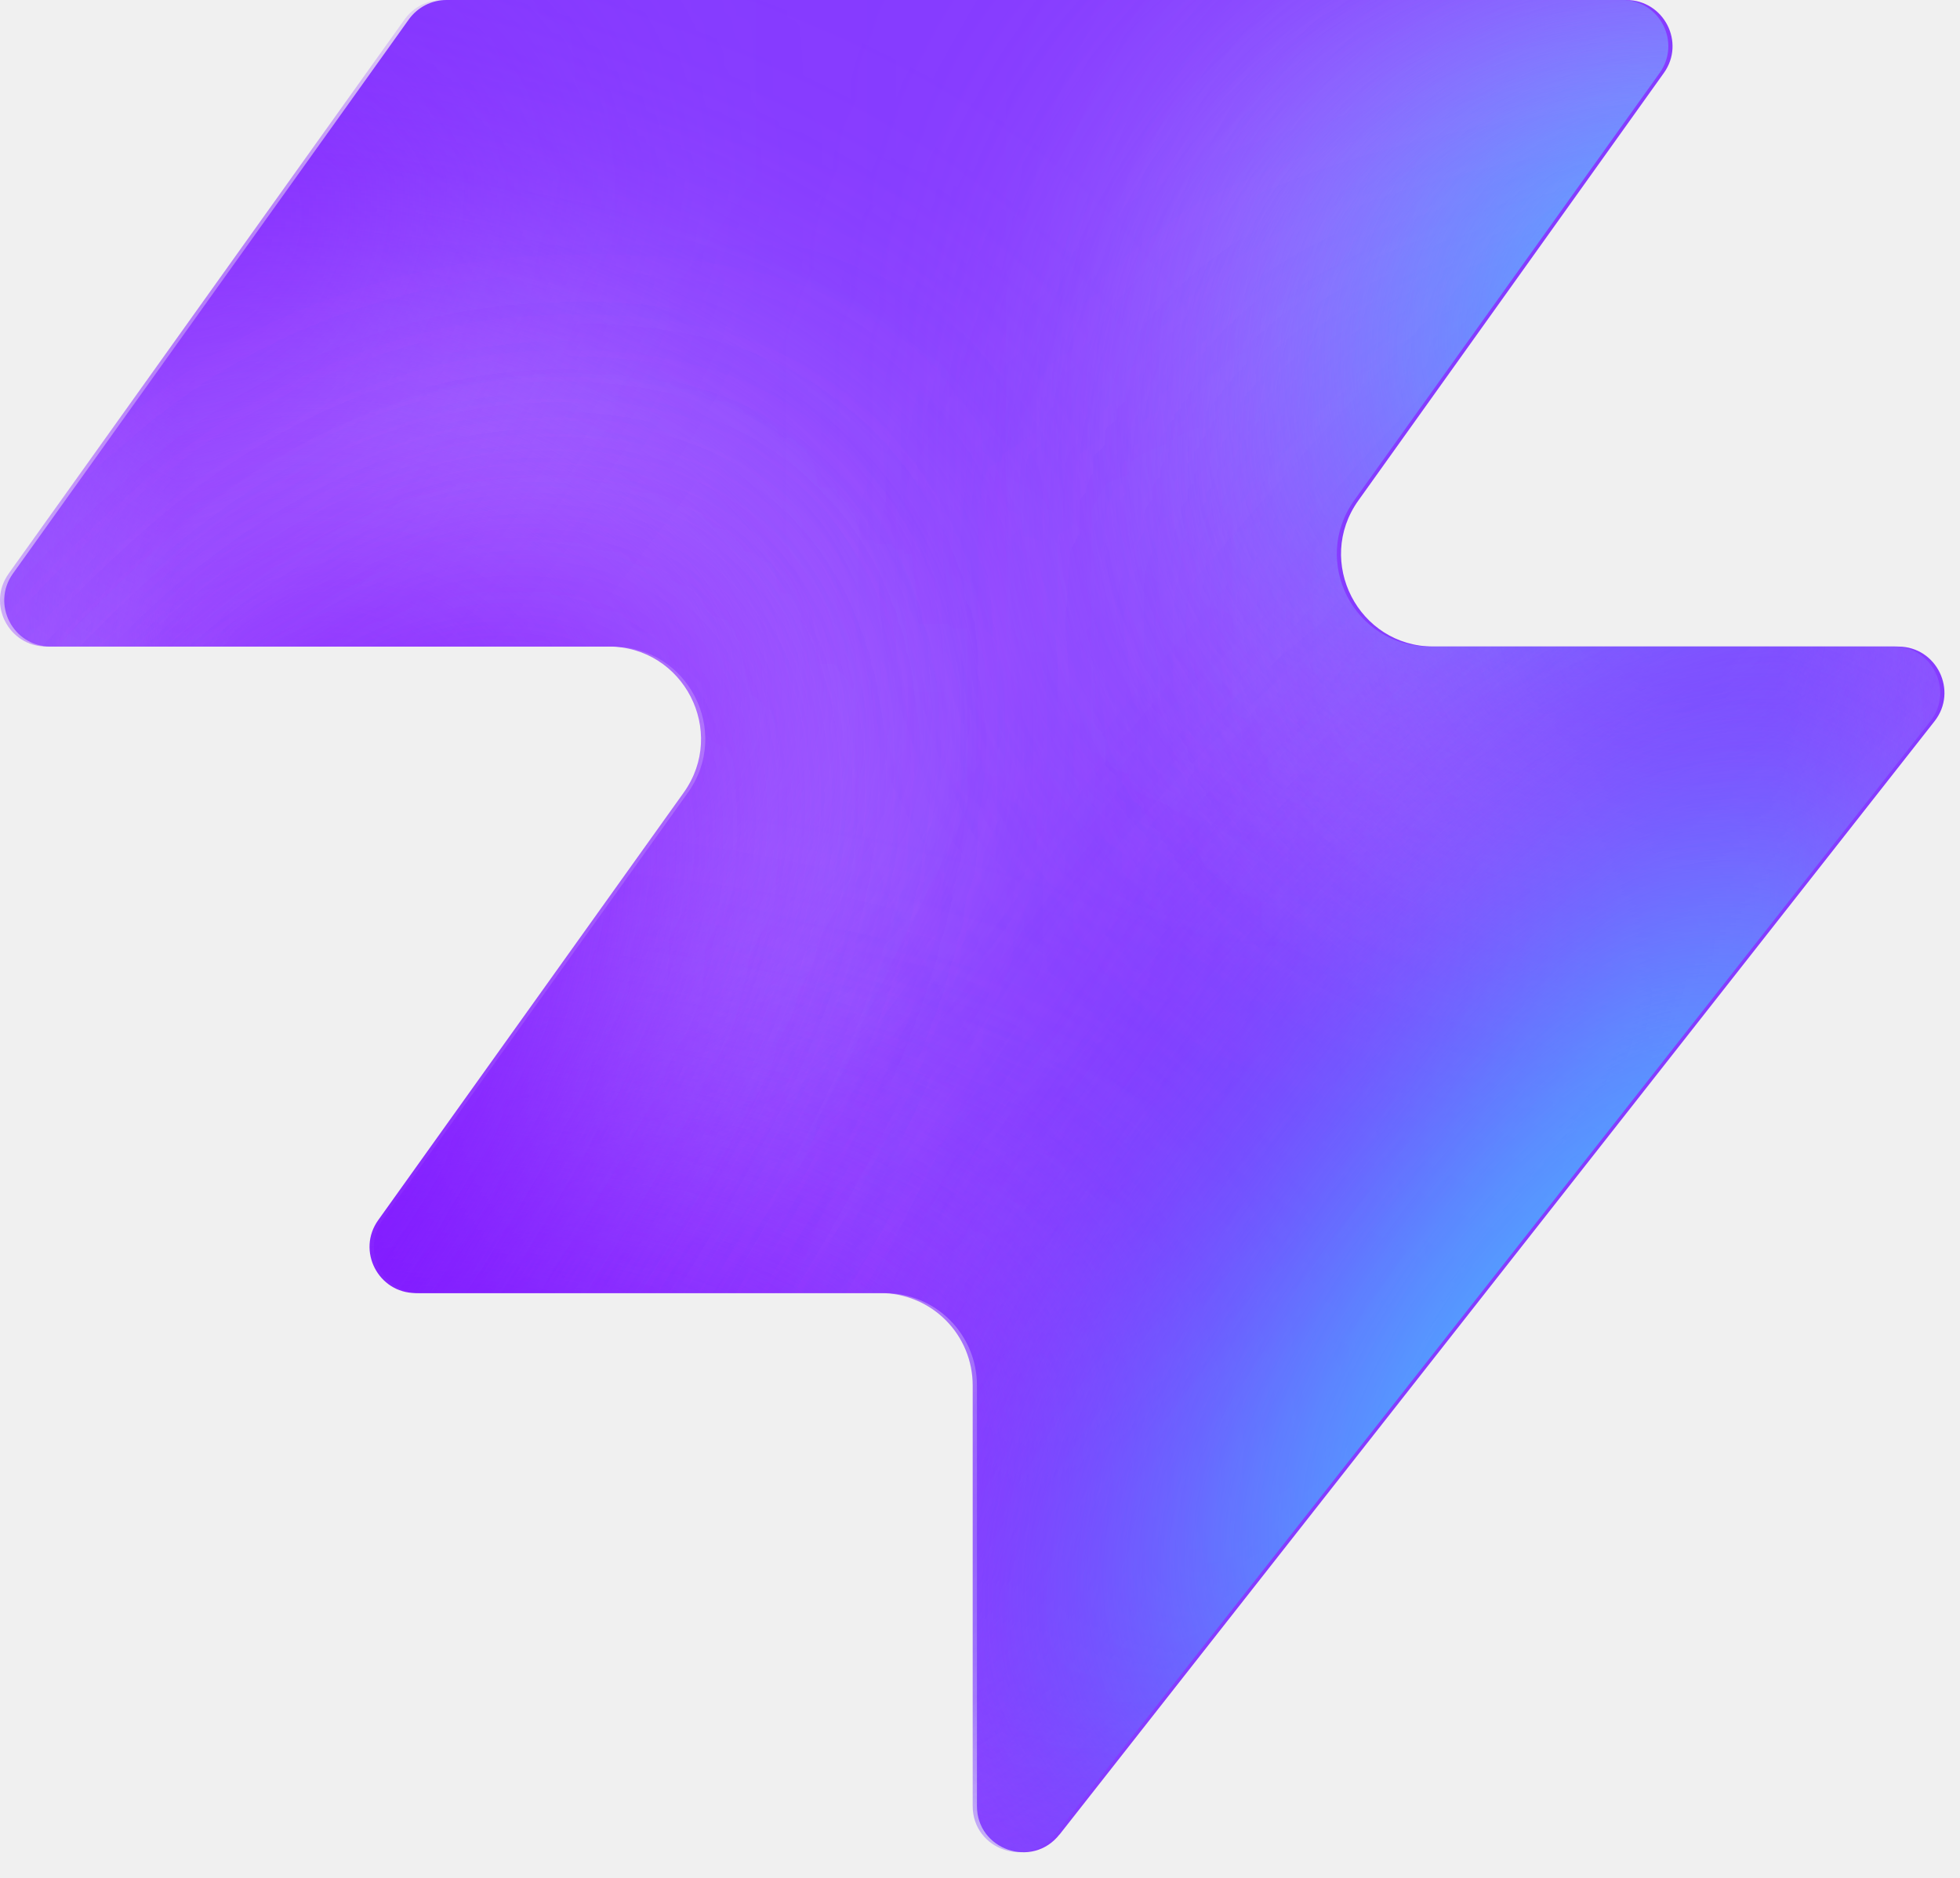
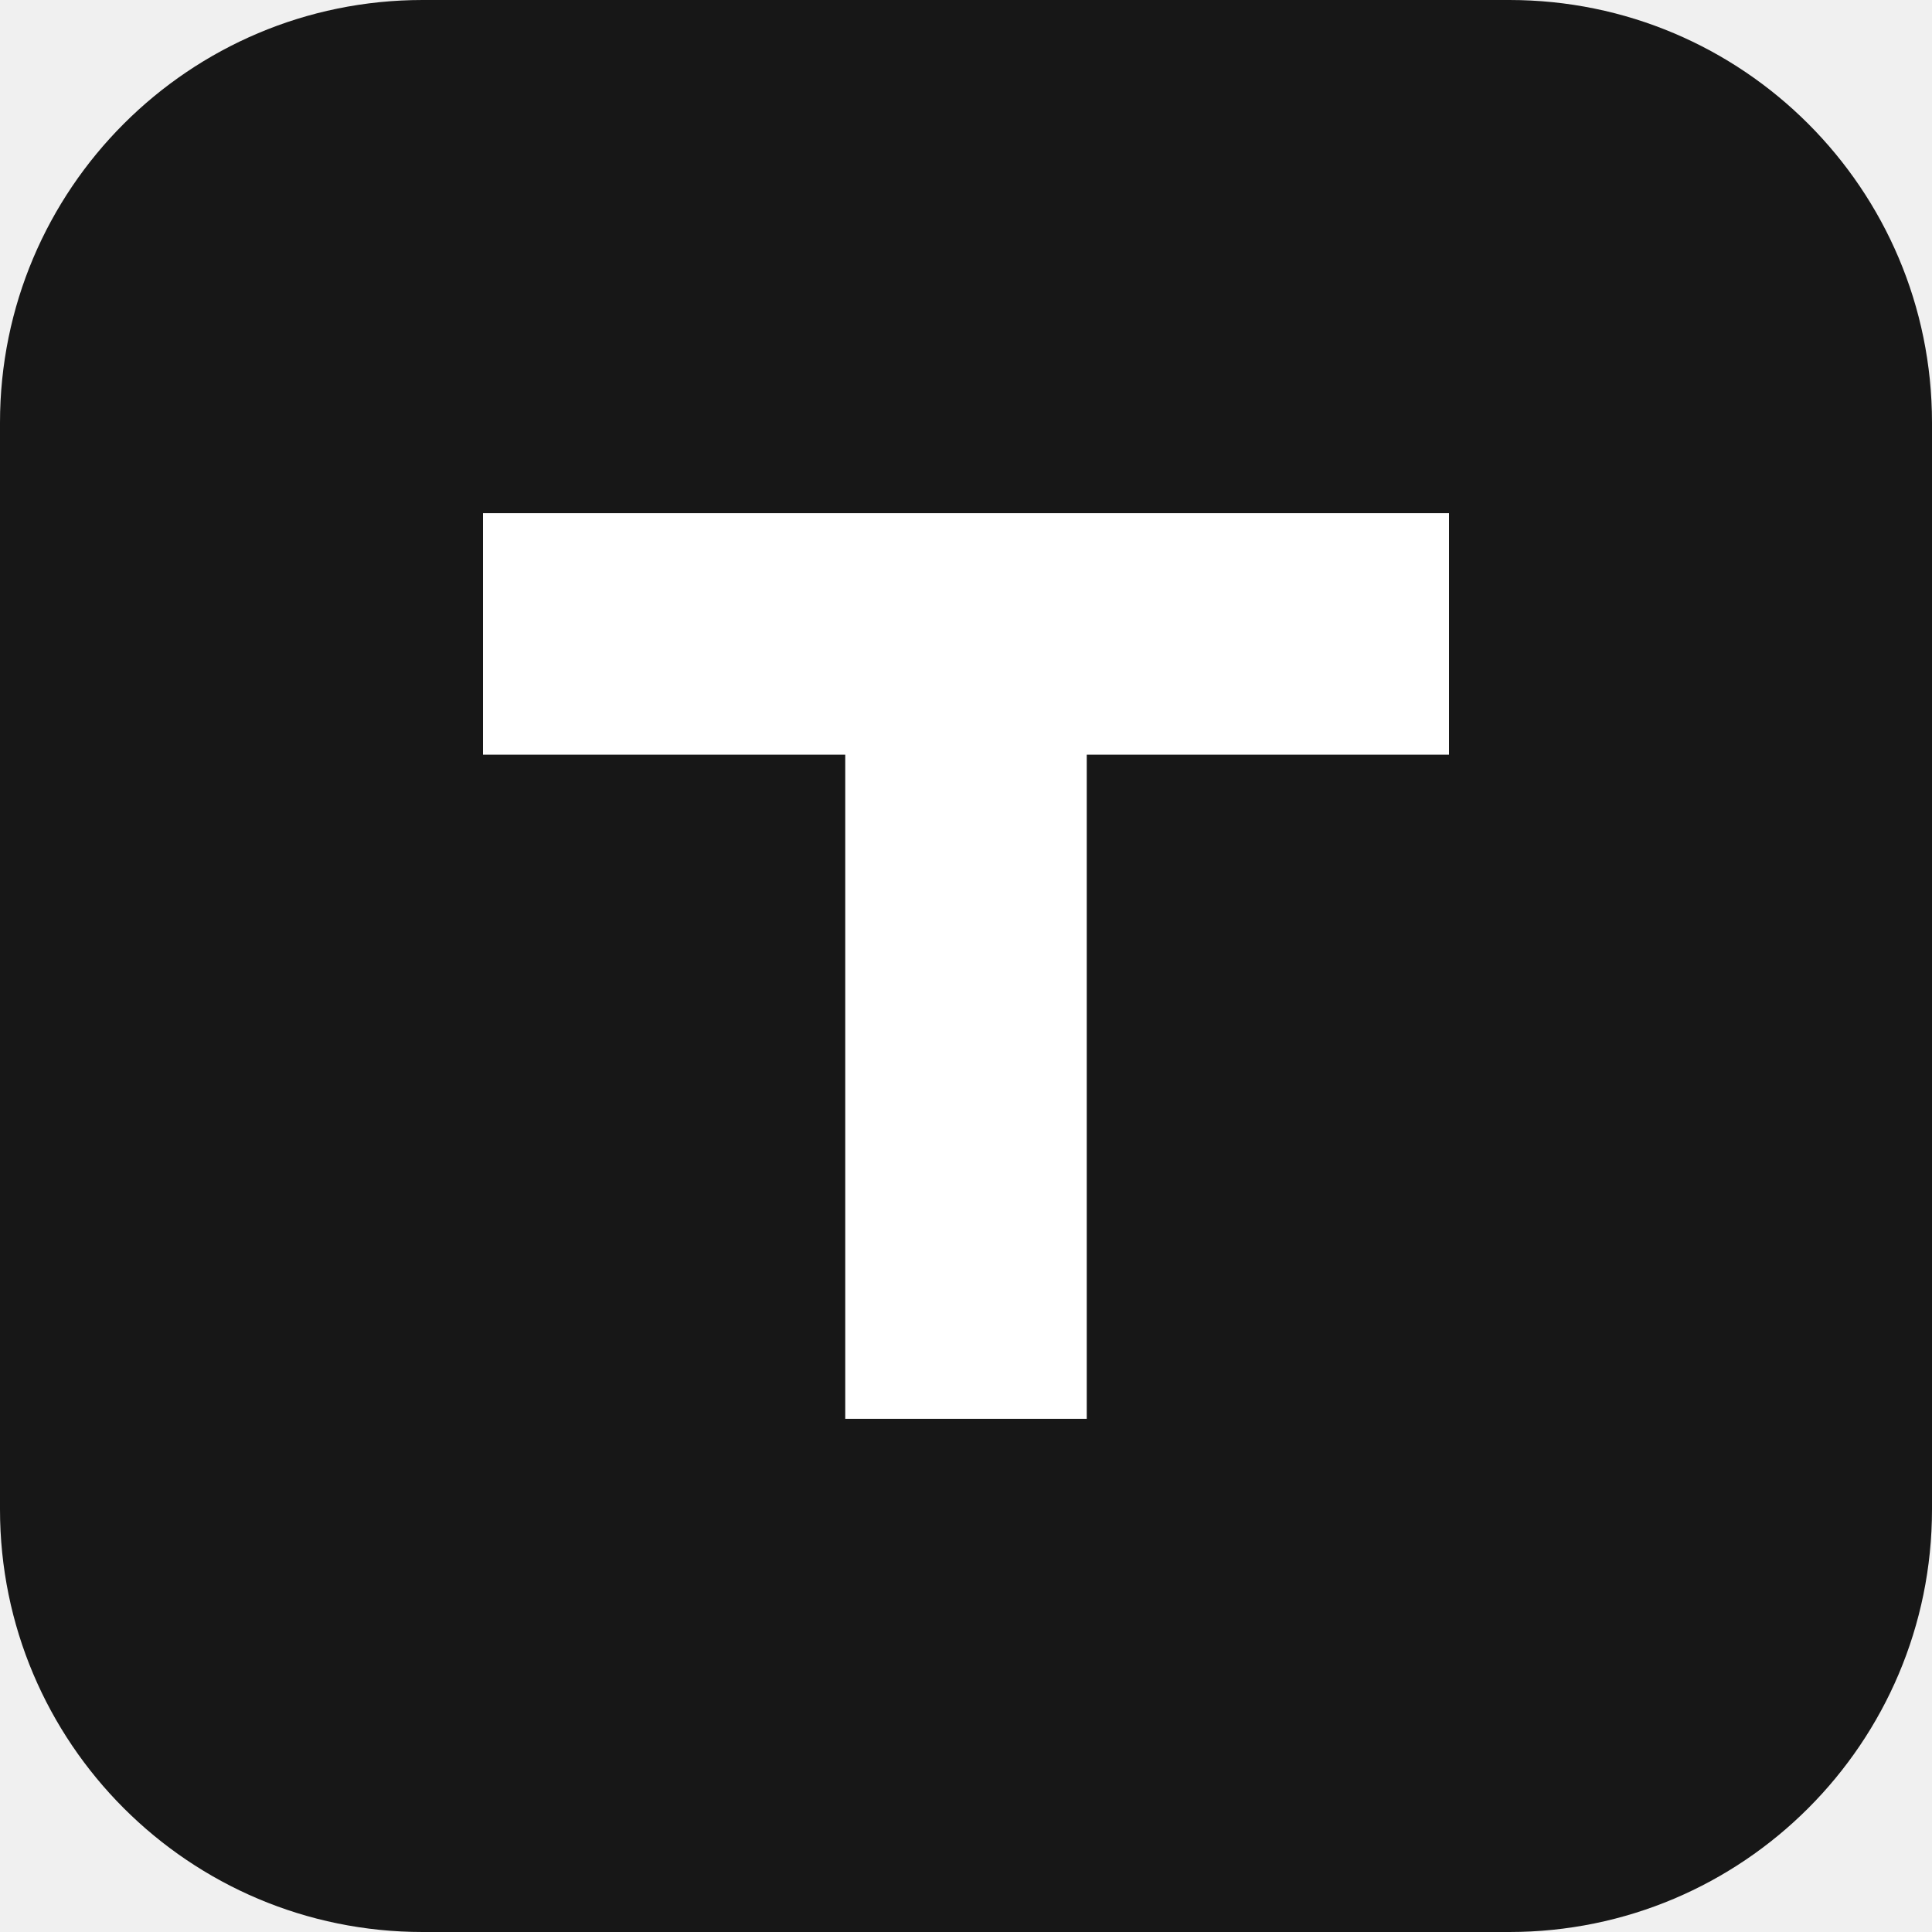
- <svg xmlns="http://www.w3.org/2000/svg" width="48" height="46" fill="none" viewBox="0 0 48 46">
-   <path fill="#863bff" d="M25.946 44.938c-.664.845-2.021.375-2.021-.698V33.937a2.26 2.26 0 0 0-2.262-2.262H10.287c-.92 0-1.456-1.04-.92-1.788l7.48-10.471c1.07-1.497 0-3.578-1.842-3.578H1.237c-.92 0-1.456-1.04-.92-1.788L10.013.474c.214-.297.556-.474.92-.474h28.894c.92 0 1.456 1.04.92 1.788l-7.48 10.471c-1.07 1.498 0 3.579 1.842 3.579h11.377c.943 0 1.473 1.088.89 1.83L25.947 44.94z" style="fill:#863bff;fill:color(display-p3 .525 .23 1);fill-opacity:1" />
-   <mask id="a" width="48" height="46" x="0" y="0" maskUnits="userSpaceOnUse" style="mask-type:alpha">
-     <path fill="#000" d="M25.842 44.938c-.664.844-2.021.375-2.021-.698V33.937a2.26 2.26 0 0 0-2.262-2.262H10.183c-.92 0-1.456-1.04-.92-1.788l7.48-10.471c1.07-1.498 0-3.579-1.842-3.579H1.133c-.92 0-1.456-1.04-.92-1.787L9.91.473c.214-.297.556-.474.92-.474h28.894c.92 0 1.456 1.04.92 1.788l-7.48 10.471c-1.07 1.498 0 3.578 1.842 3.578h11.377c.943 0 1.473 1.088.89 1.832L25.843 44.94z" style="fill:#000;fill-opacity:1" />
-   </mask>
-   <g mask="url(#a)">
-     <g filter="url(#b)">
-       <ellipse cx="5.508" cy="14.704" fill="#ede6ff" rx="5.508" ry="14.704" style="fill:#ede6ff;fill:color(display-p3 .927 .903 1);fill-opacity:1" transform="matrix(.00324 1 1 -.00324 -4.47 31.516)" />
-     </g>
-     <g filter="url(#c)">
-       <ellipse cx="10.399" cy="29.851" fill="#ede6ff" rx="10.399" ry="29.851" style="fill:#ede6ff;fill:color(display-p3 .927 .903 1);fill-opacity:1" transform="matrix(.00324 1 1 -.00324 -39.328 7.883)" />
-     </g>
-     <g filter="url(#d)">
-       <ellipse cx="5.508" cy="30.487" fill="#7e14ff" rx="5.508" ry="30.487" style="fill:#7e14ff;fill:color(display-p3 .492 .077 1);fill-opacity:1" transform="rotate(89.814 -25.913 -14.639)scale(1 -1)" />
-     </g>
-     <g filter="url(#e)">
-       <ellipse cx="5.508" cy="30.599" fill="#7e14ff" rx="5.508" ry="30.599" style="fill:#7e14ff;fill:color(display-p3 .492 .077 1);fill-opacity:1" transform="rotate(89.814 -32.644 -3.334)scale(1 -1)" />
-     </g>
-     <g filter="url(#f)">
-       <ellipse cx="5.508" cy="30.599" fill="#7e14ff" rx="5.508" ry="30.599" style="fill:#7e14ff;fill:color(display-p3 .492 .077 1);fill-opacity:1" transform="matrix(.00324 1 1 -.00324 -34.34 30.47)" />
-     </g>
-     <g filter="url(#g)">
-       <ellipse cx="14.072" cy="22.078" fill="#ede6ff" rx="14.072" ry="22.078" style="fill:#ede6ff;fill:color(display-p3 .927 .903 1);fill-opacity:1" transform="rotate(93.35 24.506 48.493)scale(-1 1)" />
-     </g>
-     <g filter="url(#h)">
-       <ellipse cx="3.47" cy="21.501" fill="#7e14ff" rx="3.47" ry="21.501" style="fill:#7e14ff;fill:color(display-p3 .492 .077 1);fill-opacity:1" transform="rotate(89.009 28.708 47.59)scale(-1 1)" />
-     </g>
-     <g filter="url(#i)">
-       <ellipse cx="3.47" cy="21.501" fill="#7e14ff" rx="3.47" ry="21.501" style="fill:#7e14ff;fill:color(display-p3 .492 .077 1);fill-opacity:1" transform="rotate(89.009 28.708 47.59)scale(-1 1)" />
-     </g>
-     <g filter="url(#j)">
-       <ellipse cx=".387" cy="8.972" fill="#7e14ff" rx="4.407" ry="29.108" style="fill:#7e14ff;fill:color(display-p3 .492 .077 1);fill-opacity:1" transform="rotate(39.51 .387 8.972)" />
-     </g>
-     <g filter="url(#k)">
-       <ellipse cx="47.523" cy="-6.092" fill="#7e14ff" rx="4.407" ry="29.108" style="fill:#7e14ff;fill:color(display-p3 .492 .077 1);fill-opacity:1" transform="rotate(37.892 47.523 -6.092)" />
-     </g>
-     <g filter="url(#l)">
-       <ellipse cx="41.412" cy="6.333" fill="#47bfff" rx="5.971" ry="9.665" style="fill:#47bfff;fill:color(display-p3 .28 .748 1);fill-opacity:1" transform="rotate(37.892 41.412 6.333)" />
-     </g>
-     <g filter="url(#m)">
-       <ellipse cx="-1.879" cy="38.332" fill="#7e14ff" rx="4.407" ry="29.108" style="fill:#7e14ff;fill:color(display-p3 .492 .077 1);fill-opacity:1" transform="rotate(37.892 -1.88 38.332)" />
-     </g>
-     <g filter="url(#n)">
-       <ellipse cx="-1.879" cy="38.332" fill="#7e14ff" rx="4.407" ry="29.108" style="fill:#7e14ff;fill:color(display-p3 .492 .077 1);fill-opacity:1" transform="rotate(37.892 -1.88 38.332)" />
-     </g>
-     <g filter="url(#o)">
-       <ellipse cx="35.651" cy="29.907" fill="#7e14ff" rx="4.407" ry="29.108" style="fill:#7e14ff;fill:color(display-p3 .492 .077 1);fill-opacity:1" transform="rotate(37.892 35.651 29.907)" />
-     </g>
-     <g filter="url(#p)">
-       <ellipse cx="38.418" cy="32.4" fill="#47bfff" rx="5.971" ry="15.297" style="fill:#47bfff;fill:color(display-p3 .28 .748 1);fill-opacity:1" transform="rotate(37.892 38.418 32.4)" />
-     </g>
-   </g>
-   <defs>
-     <filter id="b" width="60.045" height="41.654" x="-19.77" y="16.149" color-interpolation-filters="sRGB" filterUnits="userSpaceOnUse">
-       <feFlood flood-opacity="0" result="BackgroundImageFix" />
-       <feBlend in="SourceGraphic" in2="BackgroundImageFix" result="shape" />
-       <feGaussianBlur result="effect1_foregroundBlur_2002_17158" stdDeviation="7.659" />
-     </filter>
-     <filter id="c" width="90.34" height="51.437" x="-54.613" y="-7.533" color-interpolation-filters="sRGB" filterUnits="userSpaceOnUse">
-       <feFlood flood-opacity="0" result="BackgroundImageFix" />
-       <feBlend in="SourceGraphic" in2="BackgroundImageFix" result="shape" />
-       <feGaussianBlur result="effect1_foregroundBlur_2002_17158" stdDeviation="7.659" />
-     </filter>
-     <filter id="d" width="79.355" height="29.4" x="-49.64" y="2.03" color-interpolation-filters="sRGB" filterUnits="userSpaceOnUse">
-       <feFlood flood-opacity="0" result="BackgroundImageFix" />
-       <feBlend in="SourceGraphic" in2="BackgroundImageFix" result="shape" />
-       <feGaussianBlur result="effect1_foregroundBlur_2002_17158" stdDeviation="4.596" />
-     </filter>
-     <filter id="e" width="79.579" height="29.4" x="-45.045" y="20.029" color-interpolation-filters="sRGB" filterUnits="userSpaceOnUse">
-       <feFlood flood-opacity="0" result="BackgroundImageFix" />
-       <feBlend in="SourceGraphic" in2="BackgroundImageFix" result="shape" />
-       <feGaussianBlur result="effect1_foregroundBlur_2002_17158" stdDeviation="4.596" />
-     </filter>
-     <filter id="f" width="79.579" height="29.4" x="-43.513" y="21.178" color-interpolation-filters="sRGB" filterUnits="userSpaceOnUse">
-       <feFlood flood-opacity="0" result="BackgroundImageFix" />
-       <feBlend in="SourceGraphic" in2="BackgroundImageFix" result="shape" />
-       <feGaussianBlur result="effect1_foregroundBlur_2002_17158" stdDeviation="4.596" />
-     </filter>
-     <filter id="g" width="74.749" height="58.852" x="15.756" y="-17.901" color-interpolation-filters="sRGB" filterUnits="userSpaceOnUse">
-       <feFlood flood-opacity="0" result="BackgroundImageFix" />
-       <feBlend in="SourceGraphic" in2="BackgroundImageFix" result="shape" />
-       <feGaussianBlur result="effect1_foregroundBlur_2002_17158" stdDeviation="7.659" />
-     </filter>
-     <filter id="h" width="61.377" height="25.362" x="23.548" y="2.284" color-interpolation-filters="sRGB" filterUnits="userSpaceOnUse">
-       <feFlood flood-opacity="0" result="BackgroundImageFix" />
-       <feBlend in="SourceGraphic" in2="BackgroundImageFix" result="shape" />
-       <feGaussianBlur result="effect1_foregroundBlur_2002_17158" stdDeviation="4.596" />
-     </filter>
-     <filter id="i" width="61.377" height="25.362" x="23.548" y="2.284" color-interpolation-filters="sRGB" filterUnits="userSpaceOnUse">
-       <feFlood flood-opacity="0" result="BackgroundImageFix" />
-       <feBlend in="SourceGraphic" in2="BackgroundImageFix" result="shape" />
-       <feGaussianBlur result="effect1_foregroundBlur_2002_17158" stdDeviation="4.596" />
-     </filter>
-     <filter id="j" width="56.045" height="63.649" x="-27.636" y="-22.853" color-interpolation-filters="sRGB" filterUnits="userSpaceOnUse">
-       <feFlood flood-opacity="0" result="BackgroundImageFix" />
-       <feBlend in="SourceGraphic" in2="BackgroundImageFix" result="shape" />
-       <feGaussianBlur result="effect1_foregroundBlur_2002_17158" stdDeviation="4.596" />
-     </filter>
-     <filter id="k" width="54.814" height="64.646" x="20.116" y="-38.415" color-interpolation-filters="sRGB" filterUnits="userSpaceOnUse">
-       <feFlood flood-opacity="0" result="BackgroundImageFix" />
-       <feBlend in="SourceGraphic" in2="BackgroundImageFix" result="shape" />
-       <feGaussianBlur result="effect1_foregroundBlur_2002_17158" stdDeviation="4.596" />
-     </filter>
-     <filter id="l" width="33.541" height="35.313" x="24.641" y="-11.323" color-interpolation-filters="sRGB" filterUnits="userSpaceOnUse">
-       <feFlood flood-opacity="0" result="BackgroundImageFix" />
-       <feBlend in="SourceGraphic" in2="BackgroundImageFix" result="shape" />
-       <feGaussianBlur result="effect1_foregroundBlur_2002_17158" stdDeviation="4.596" />
-     </filter>
-     <filter id="m" width="54.814" height="64.646" x="-29.286" y="6.009" color-interpolation-filters="sRGB" filterUnits="userSpaceOnUse">
-       <feFlood flood-opacity="0" result="BackgroundImageFix" />
-       <feBlend in="SourceGraphic" in2="BackgroundImageFix" result="shape" />
-       <feGaussianBlur result="effect1_foregroundBlur_2002_17158" stdDeviation="4.596" />
-     </filter>
-     <filter id="n" width="54.814" height="64.646" x="-29.286" y="6.009" color-interpolation-filters="sRGB" filterUnits="userSpaceOnUse">
-       <feFlood flood-opacity="0" result="BackgroundImageFix" />
-       <feBlend in="SourceGraphic" in2="BackgroundImageFix" result="shape" />
-       <feGaussianBlur result="effect1_foregroundBlur_2002_17158" stdDeviation="4.596" />
-     </filter>
-     <filter id="o" width="54.814" height="64.646" x="8.244" y="-2.416" color-interpolation-filters="sRGB" filterUnits="userSpaceOnUse">
-       <feFlood flood-opacity="0" result="BackgroundImageFix" />
-       <feBlend in="SourceGraphic" in2="BackgroundImageFix" result="shape" />
-       <feGaussianBlur result="effect1_foregroundBlur_2002_17158" stdDeviation="4.596" />
-     </filter>
-     <filter id="p" width="39.409" height="43.623" x="18.713" y="10.588" color-interpolation-filters="sRGB" filterUnits="userSpaceOnUse">
-       <feFlood flood-opacity="0" result="BackgroundImageFix" />
-       <feBlend in="SourceGraphic" in2="BackgroundImageFix" result="shape" />
-       <feGaussianBlur result="effect1_foregroundBlur_2002_17158" stdDeviation="4.596" />
-     </filter>
-   </defs>
+ <svg xmlns="http://www.w3.org/2000/svg" viewBox="0 0 512 512">
+   <rect width="512" height="512" rx="112" fill="#171717" />
+   <path fill="#fff" d="M128 136h256v64H128zM224 136h64v240h-64z" />
</svg>
